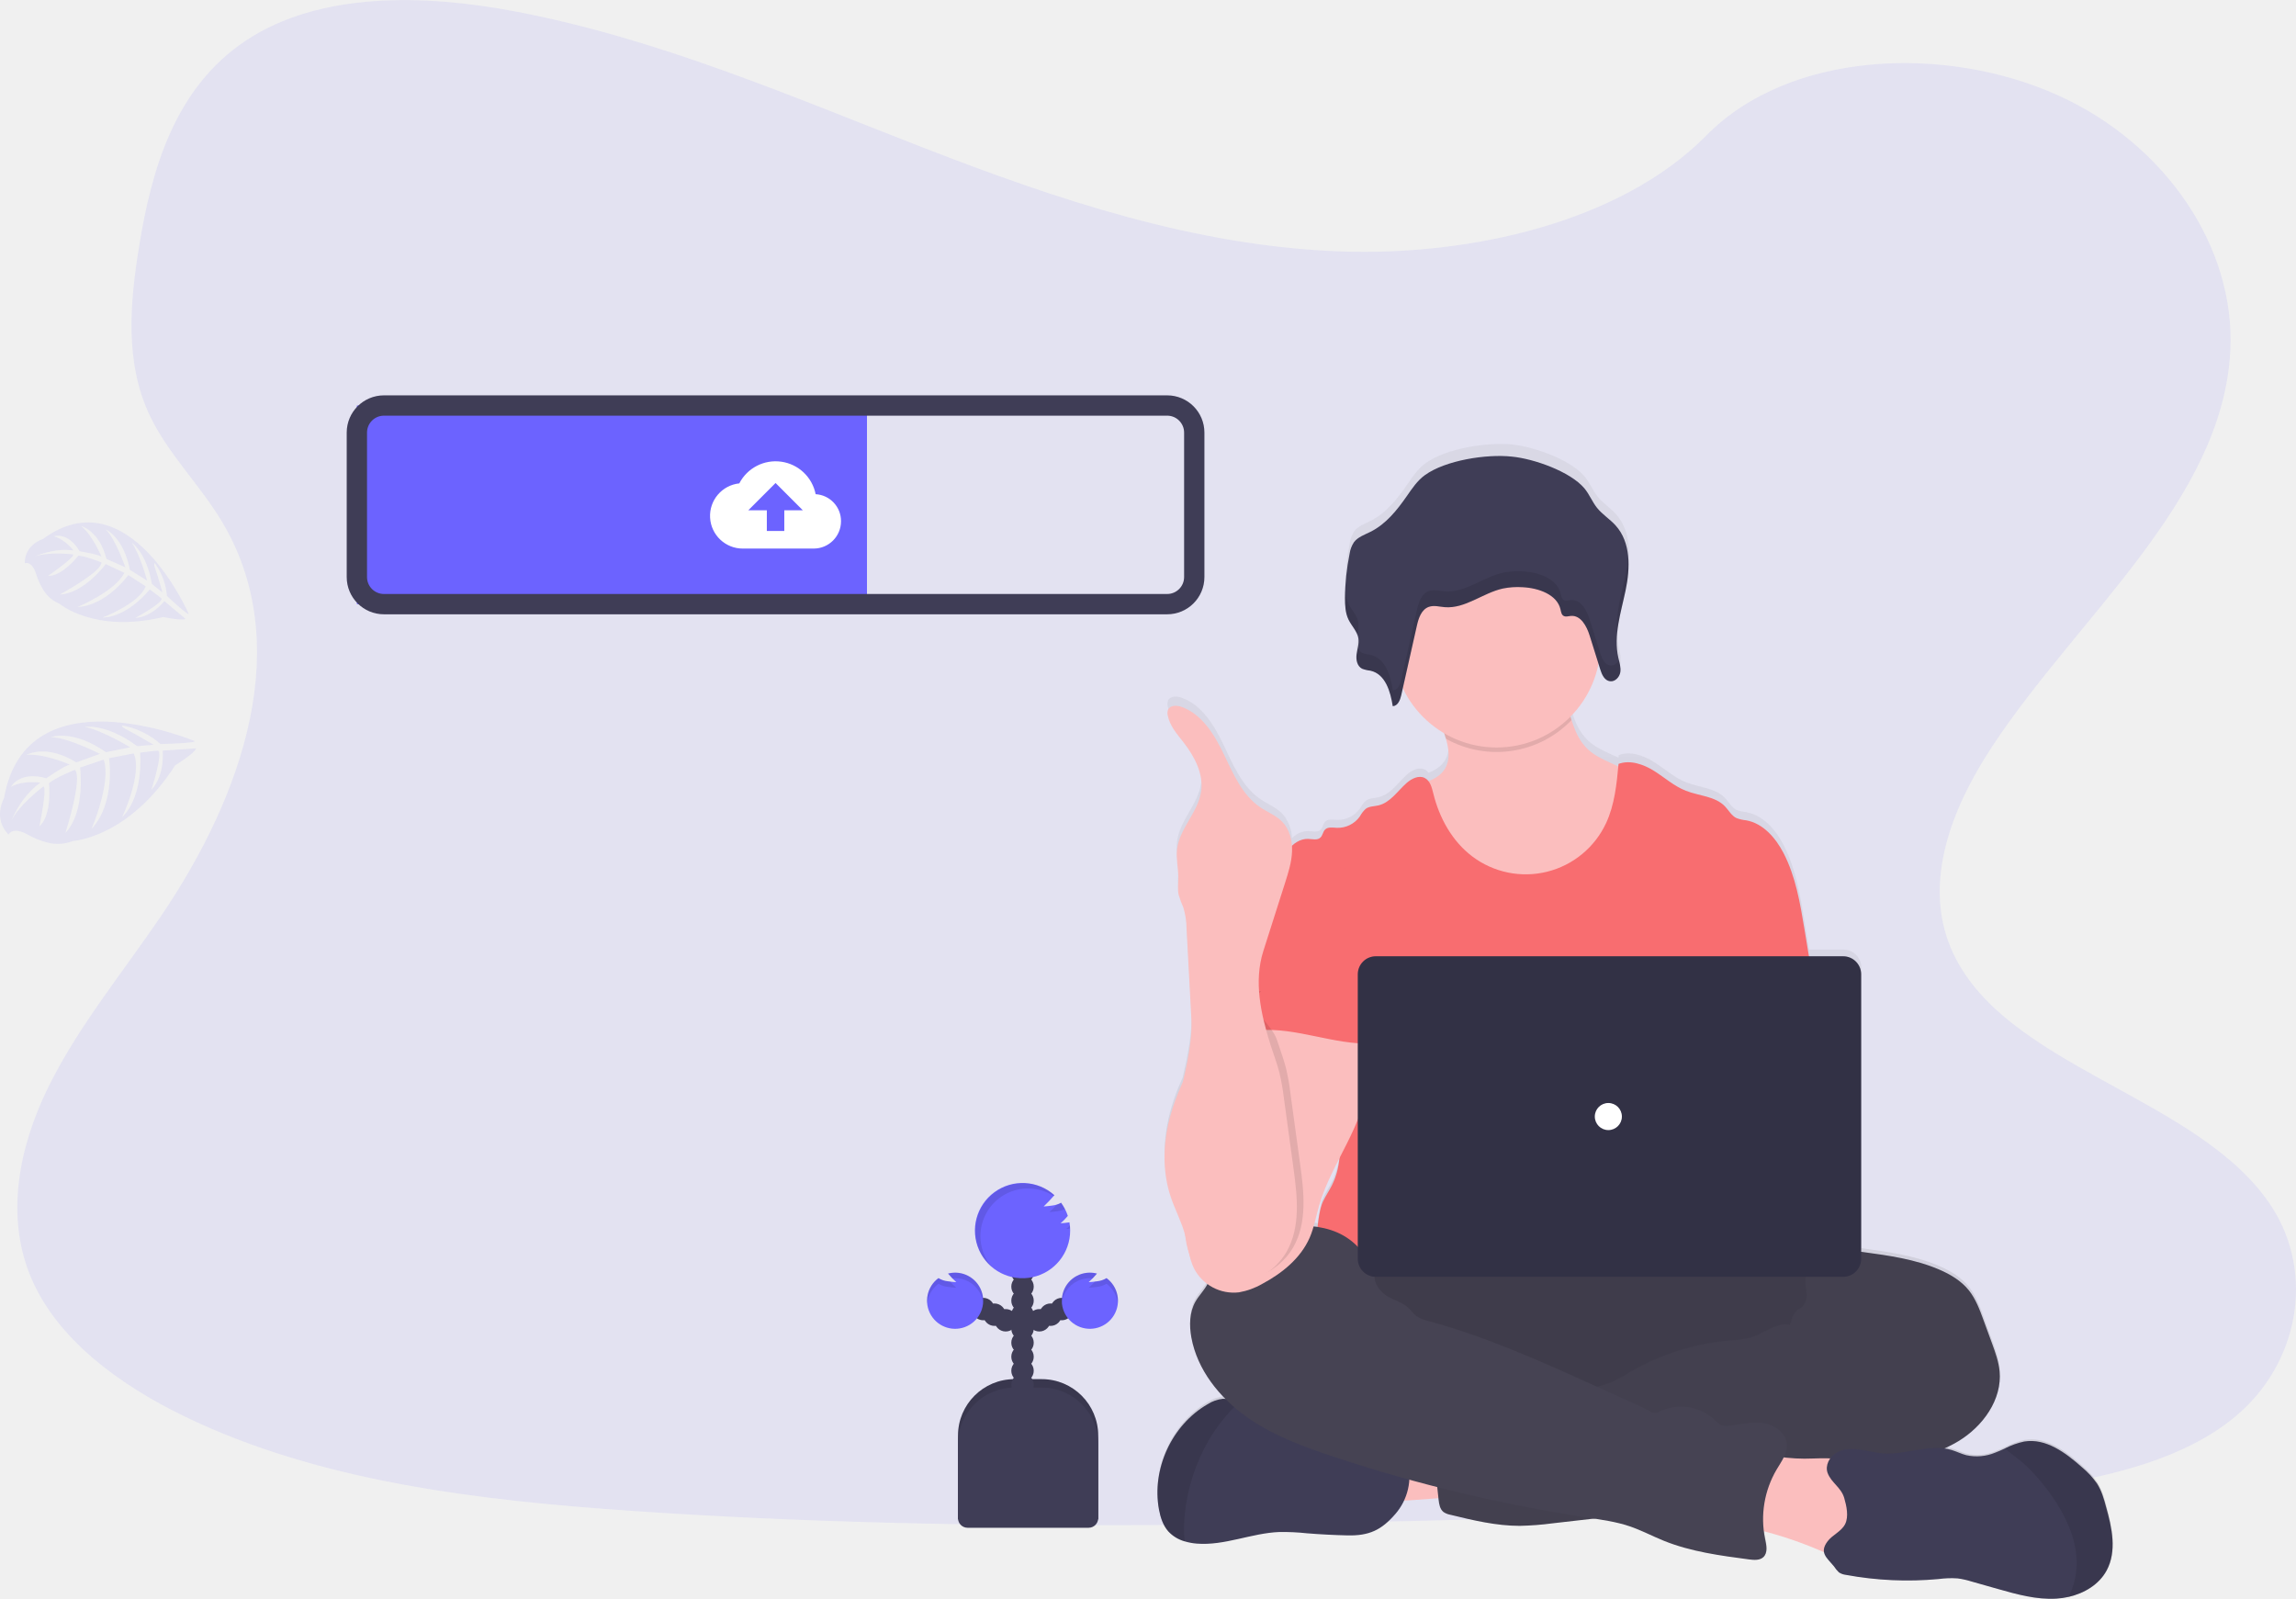
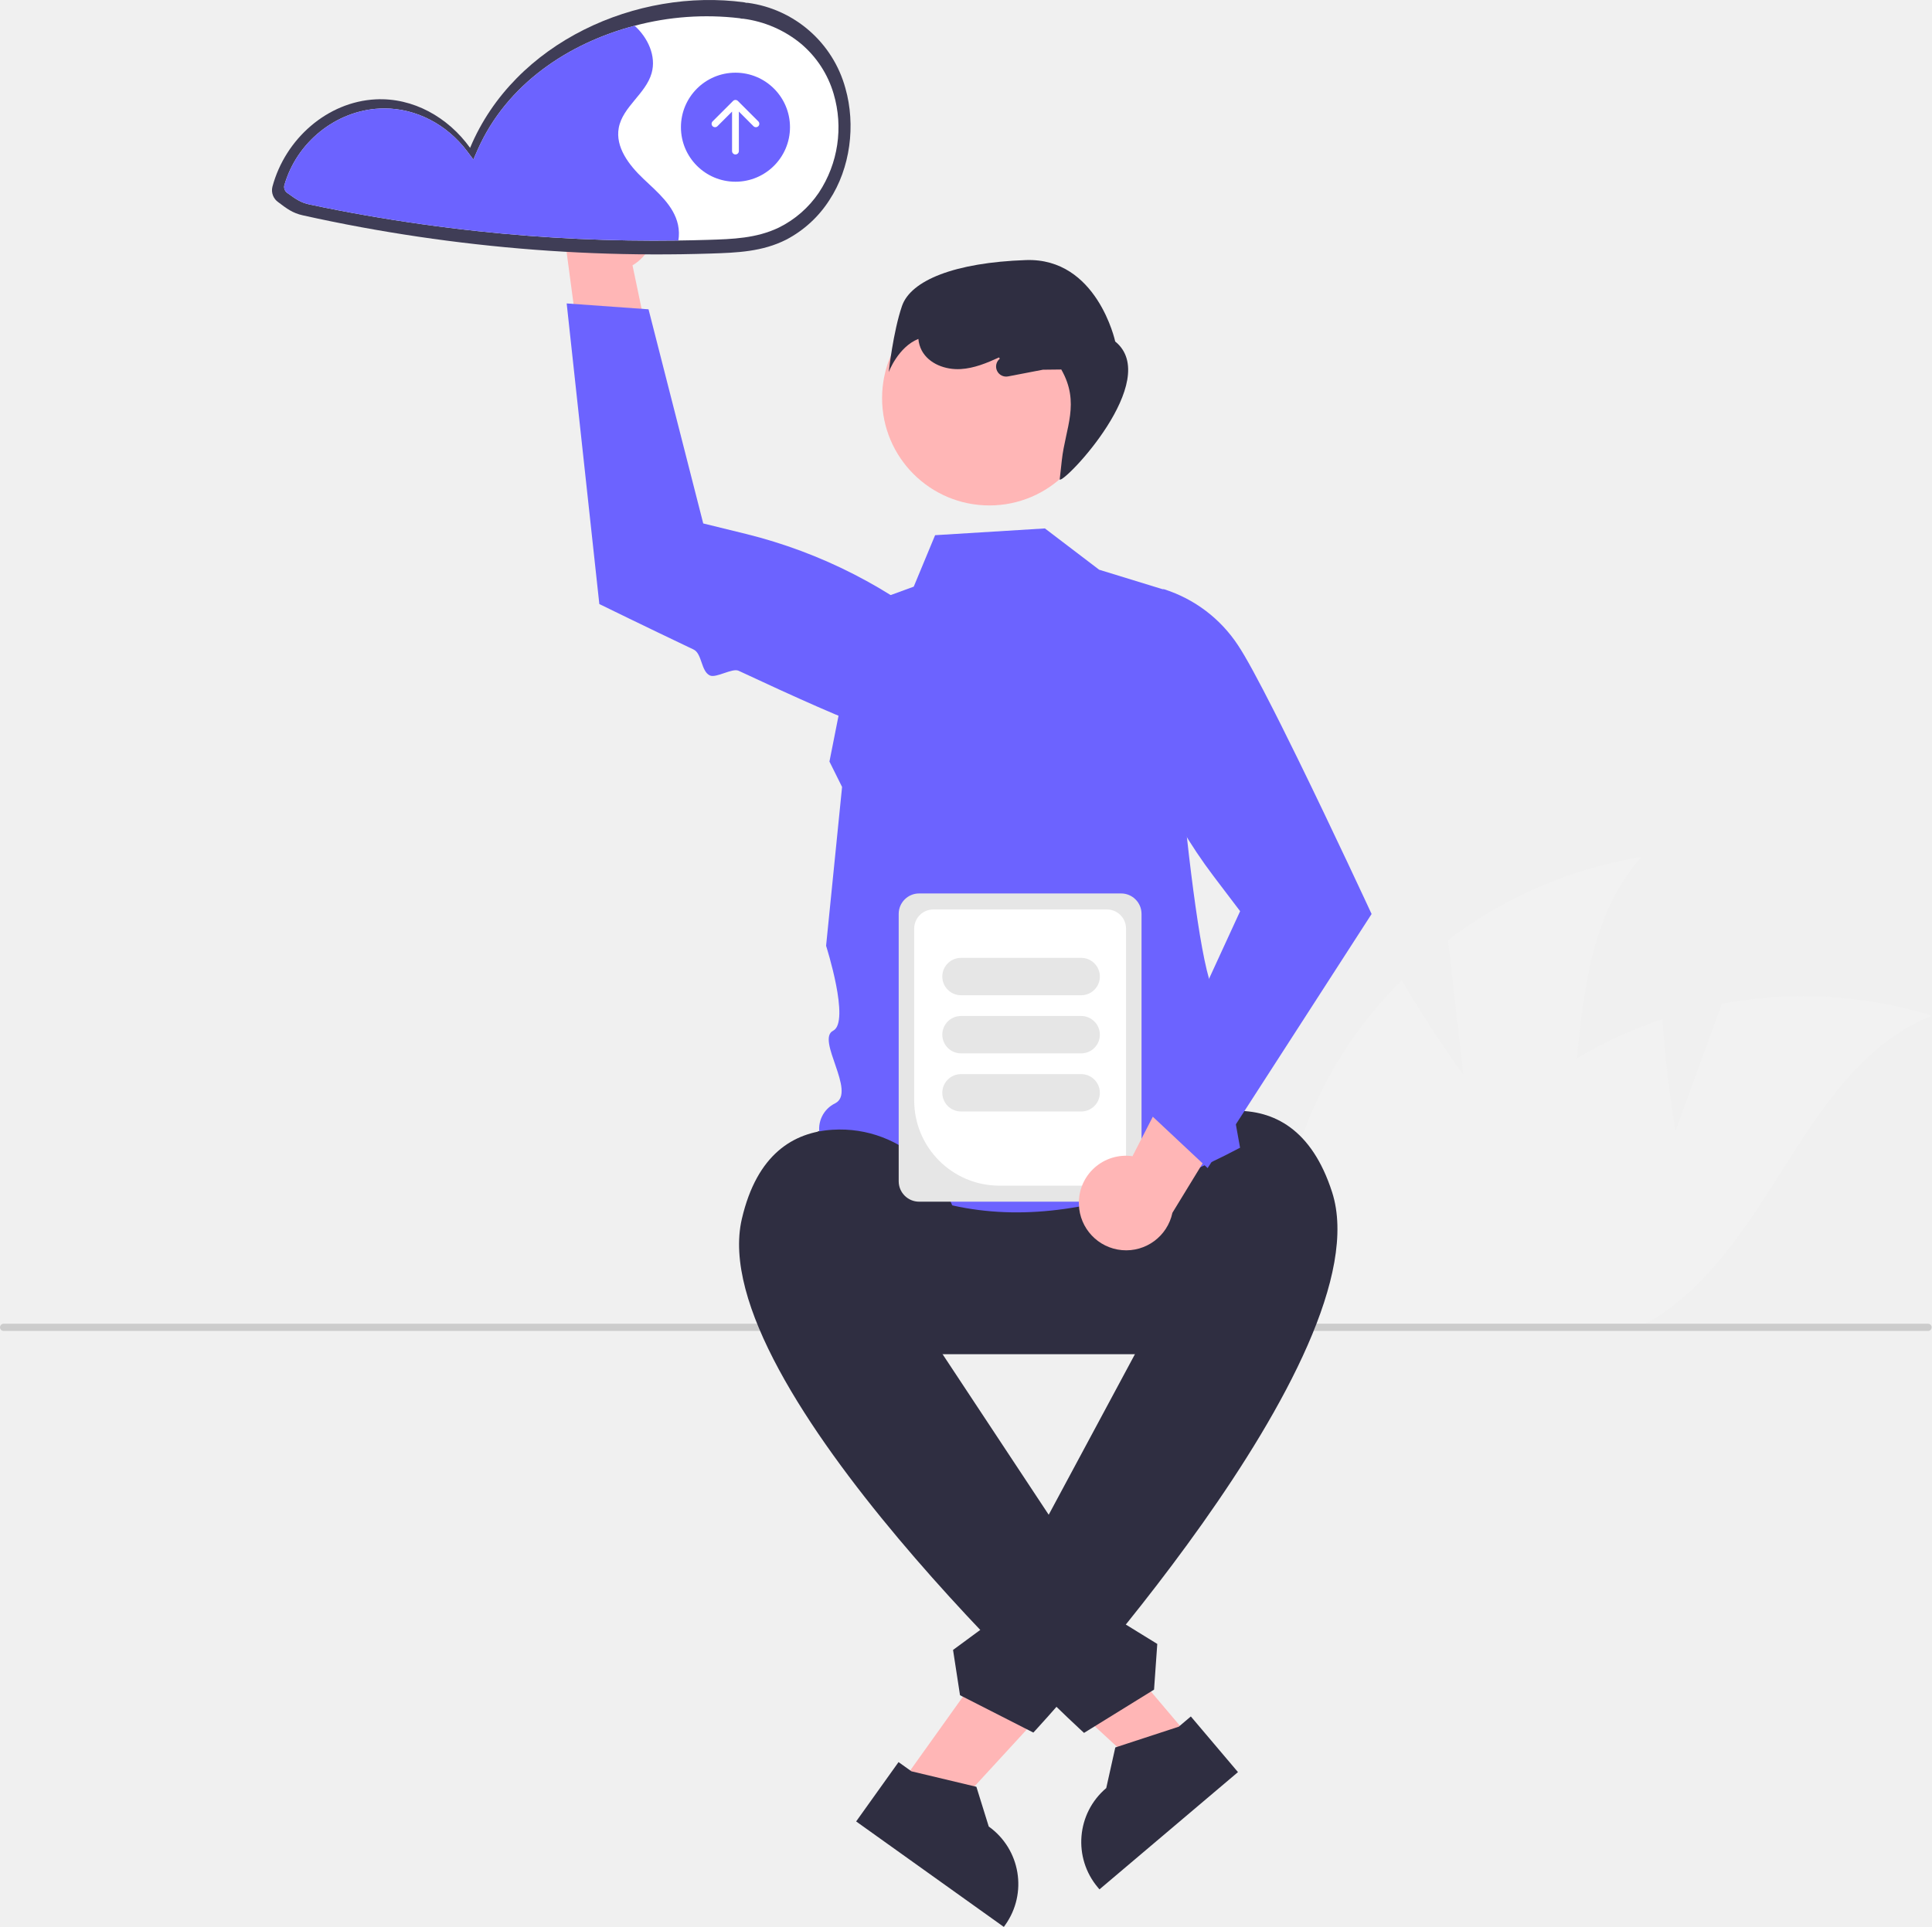
- <svg xmlns="http://www.w3.org/2000/svg" id="f1903550-5374-4fc8-959e-1f31e4981ba4" data-name="Layer 1" width="1017.23" height="708.31" viewBox="0 0 1017.23 708.31">
-   <defs>
-     <linearGradient id="ae8f1d99-169f-42eb-bca8-084a90728b1c" x1="815.82" y1="804.15" x2="815.82" y2="292.5" gradientUnits="userSpaceOnUse">
-       <stop offset="0" stop-color="gray" stop-opacity="0.25" />
-       <stop offset="0.54" stop-color="gray" stop-opacity="0.12" />
-       <stop offset="1" stop-color="gray" stop-opacity="0.1" />
-     </linearGradient>
-   </defs>
-   <path d="M685.63,207.25c-64.72-2.25-126.36-23.14-185.23-46S383.24,113.06,320.07,101c-40.63-7.79-87.09-8.89-119.83,12.89-31.5,21-41.68,57.15-47.16,90.72-4.11,25.27-6.54,51.85,4.75,75.5,7.83,16.42,21.74,30.22,31.36,45.95,33.46,54.72,9.81,122.2-26.46,175.63-17,25.06-36.74,49-49.87,75.66s-19.2,57.25-7.72,84.47c11.39,27,38.52,47.24,67.9,61.49,59.69,28.94,130,37.23,198.62,41.92,151.82,10.39,304.46,5.89,456.68,1.39,56.34-1.67,112.92-3.36,168.34-12.07,30.78-4.84,62.56-12.52,84.9-31,28.36-23.53,35.39-63.38,16.39-92.88-31.88-49.49-120-61.79-142.31-114.9-12.27-29.23.33-61.8,18.15-88.91,38.24-58.17,102.33-109.19,105.71-175.68,2.32-45.66-28.49-91.39-76.13-113-49.94-22.65-119.18-19.8-156,17.69C809.43,194.38,742.77,209.23,685.63,207.25Z" transform="translate(-91.39 -95.85)" fill="#6c63ff" opacity="0.1" />
-   <g opacity="0.1">
-     <path d="M177.74,424.21S103,392.77,93.17,449.46c0,0-5.11,8.84,2,16.14,0,0,1.53-3.92,8.75.13a37.17,37.17,0,0,0,8.16,3.32,18.36,18.36,0,0,0,11.62-.62h0s24.59-1.33,45.27-33.5c0,0,8.87-5.48,9.31-7.54l-14.82,1s1.14,10.85-5,17.36c0,0,5.44-16.84,2.83-17.31-.53-.1-7.83.86-7.83.86s1.89,18.87-8,28.63c0,0,9.18-19.19,5.19-28.29l-10.94,2.11s3,19.85-7.82,31.39c0,0,8.9-20.4,5.46-30.76l-10.47,3.52s2.52,19.41-6.53,29c0,0,7.9-24.61,4.18-28,0,0-9.42,3.82-11.43,6,0,0,1.49,14-4.26,19.05,0,0,3.53-17,1.78-17.7,0,0-10.94,8.24-14.28,15.35,0,0,4.16-10.86,12.91-17,0,0-7.35-1.24-13,1.83,0,0,3.78-7.21,15.65-3.79,0,0,8.79-6.09,10.55-6,0,0-11.23-5-19.34-4.38,0,0,8.7-5,22.08,3.35l10.45-3.77s-14.5-7.43-21.76-7.4c0,0,9.66-3.74,24.47,6.66l10.7-2.18s-12-7.35-20.09-9.06c0,0,9.7-1.54,23.18,8.55l7.31-.61s-8.85-5.22-11.53-6.49-2.56-2.09-2.56-2.09a34.89,34.89,0,0,1,17.16,8.26S177.68,425.14,177.74,424.21Z" transform="translate(-91.39 -95.85)" fill="#6c63ff" />
-   </g>
-   <g opacity="0.1">
-     <path d="M175,367.85s-26.51-61.27-64.63-33.17c0,0-8.06,2.34-8,10.7,0,0,3.14-1.46,5.13,5.07a30.1,30.1,0,0,0,3,6.61,15,15,0,0,0,7.25,6.25h0s15.37,13.22,46,5.89c0,0,8.4,1.79,9.83.83l-9.36-7.87s-5.51,7.1-12.89,7.44c0,0,12.83-6.9,11.55-8.67-.26-.36-5.15-3.94-5.15-3.94s-9.62,12.28-21,12.47c0,0,16.39-6.18,19.2-13.85l-7.7-5s-9.54,13.49-22.53,14.19c0,0,16.91-7.05,20.77-15.17l-8.23-3.87s-9.56,13-20.37,13.49c0,0,18.72-10.12,18.43-14.25,0,0-7.77-3.1-10.24-2.92,0,0-7.07,9.15-13.38,8.89,0,0,11.79-8.09,11.15-9.5,0,0-11.2-1.34-17.23,1,0,0,8.66-4.08,17.35-2.74,0,0-3.66-4.93-8.75-6.3,0,0,6.36-2.13,11.46,6.65,0,0,8.68,1.4,9.7,2.44,0,0-3.81-9.39-9-13.62,0,0,8,2,11.2,14.57l8.36,3.71s-4.38-12.68-8.72-16.79c0,0,7.87,3.28,10.75,17.9l7.6,4.79s-2.94-11.2-6.77-16.83c0,0,6.64,4.62,8.89,18.29l4.7,3.8s-2.29-8.14-3.16-10.42-.33-2.7-.33-2.7a28.65,28.65,0,0,1,5.49,14.68S174.41,368.36,175,367.85Z" transform="translate(-91.39 -95.85)" fill="#6c63ff" />
-   </g>
-   <path d="M1024.66,763c-1-3.62-2-7.29-4-10.44a36.28,36.28,0,0,0-6.56-7.17c-7.25-6.59-16.16-13.28-25.77-11.61a34,34,0,0,0-8.56,3.12c-1.4.65-2.81,1.3-4.25,1.85a21.2,21.2,0,0,1-12.83,1.12c-2.2-.59-4.25-1.65-6.42-2.31a20.72,20.72,0,0,0-3.16-.68,58.18,58.18,0,0,0,6.1-3.21C970,727,978.61,715,977.4,702.3c-.4-4.3-1.88-8.41-3.34-12.46q-1.92-5.31-3.85-10.63c-1.66-4.61-3.37-9.3-6.41-13.13-3.38-4.26-8.18-7.15-13.14-9.31-10.66-4.63-22.31-6.26-33.81-7.84l-.8-.11V524.58a8,8,0,0,0-8-8.05H892.92q-1-6.12-2-12.23c-1.91-11.61-3.88-23.45-9.23-33.91-3.5-6.85-9.08-13.37-16.59-14.72a16.54,16.54,0,0,1-4.32-1c-2.2-1.08-3.4-3.48-5.1-5.26-4.36-4.57-11.45-4.64-17.3-7-5.16-2.05-9.38-5.92-14.08-8.89s-10.55-5.09-15.76-3.15c0,.38-.07.75-.11,1.13L805.09,430c-3.6-1.66-7.28-3.38-10.17-6.12-3.72-3.51-5.7-8.14-7.24-13.08-.16-.52-.31-1-.46-1.55a46.53,46.53,0,0,0,12.44-23.77c.27.87.55,1.75.82,2.63a13.88,13.88,0,0,0,1,2.59,6.86,6.86,0,0,0,.47.79,5.1,5.1,0,0,0,1.22,1.27,3.41,3.41,0,0,0,1.61.63,3,3,0,0,0,.84,0,4.62,4.62,0,0,0,3.36-2.87,6,6,0,0,0,.35-1.22,6.31,6.31,0,0,0,.07-.76c0-.08,0-.16,0-.24s0-.35,0-.52,0-.19,0-.28,0-.34,0-.5l0-.26c0-.2-.06-.4-.1-.59s0-.11,0-.16c-.05-.26-.11-.51-.16-.77a1,1,0,0,1,0-.17l-.15-.63-.09-.38,0-.1h0c-.1-.39-.19-.79-.28-1.19a34.44,34.44,0,0,1-.55-10.57,114.49,114.49,0,0,1,2.86-15.36l.21-.91.24-1.06c.16-.72.31-1.44.46-2.16v0c.13-.61.25-1.23.36-1.85s.19-1.09.27-1.64c0-.07,0-.13,0-.2a47.52,47.52,0,0,0,.49-11.28h0c-.47-5.23-2.09-10.18-5.65-14.13-2.51-2.79-5.81-4.85-8.14-7.78-2.19-2.75-3.42-6.13-5.68-8.82-6.25-7.46-22.28-13.21-32.12-14.21-11.27-1.14-29.48,1.74-38.56,8.4-3.36,2.46-5.66,6-8,9.37-4.3,6.26-9.19,12.5-16.08,16-2.61,1.32-5.59,2.32-7.32,4.62a12.59,12.59,0,0,0-2,5.19,102.21,102.21,0,0,0-2.06,19.8,24.41,24.41,0,0,0,1.1,8.6c.14.38.31.77.49,1.14h0c.16.33.34.66.53,1l.12.21a41.55,41.55,0,0,1,3.21,5.45,7.9,7.9,0,0,1,.48,1.66,12.29,12.29,0,0,1-.28,4.39h0c0,.22-.08.43-.13.64l-.09.46c0,.14,0,.29-.08.43q-.12.65-.21,1.29c0,.3-.06.61-.07.92a7.51,7.51,0,0,0,.69,3.6,4.58,4.58,0,0,0,.47.76,4,4,0,0,0,1.35,1.15,15.14,15.14,0,0,0,3.7.88c3.74.84,6.08,3.7,7.6,7.21a25.46,25.46,0,0,1,.89,2.41,42.63,42.63,0,0,1,1.4,6.27c1.7-.09,2.69-1.59,3.29-3.23a15.2,15.2,0,0,0,.47-1.65c.23-1.05.46-2.1.7-3.15a46.49,46.49,0,0,0,18.26,20.12c.28.82.55,1.65.8,2.49,1.31,4.53,1.94,9.28-.33,13.24-1.62,2.81-4.35,4.55-7.39,5.75a4.89,4.89,0,0,0-1.65-1.41c-2.64-1.32-5.8.29-8,2.26-4,3.62-7.26,8.81-12.53,10-1.9.44-4,.35-5.59,1.51a12.92,12.92,0,0,0-2.59,3.41,11.93,11.93,0,0,1-10.24,5.1c-1.83-.09-4-.51-5.25.83-.93,1-1,2.59-2,3.54-1.35,1.32-3.54.67-5.42.59a10,10,0,0,0-7.25,3.14,17.06,17.06,0,0,0-4.36-10.9c-2.7-2.78-6.45-4.21-9.65-6.39-8-5.44-12-15-16.17-23.76s-9.67-18-18.77-21.19c-2.09-.74-5-.8-5.94,1.23a4.43,4.43,0,0,0-.15,2.65c.88,4.66,4.2,8.4,7.07,12.15,4.83,6.32,8.88,14.05,7.71,21.95-1.37,9.35-9.7,16.61-10.7,26-.44,4.14.61,8.3.6,12.46,0,2.6-.41,5.23.15,7.76a52.63,52.63,0,0,0,2.11,5.65,33.09,33.09,0,0,1,1.38,9.31q1.06,19.88,2.11,39.77c.53,9.89-1.63,19.65-3.81,29.38a92.19,92.19,0,0,0-6.26,18c-2.46,10.83-2.53,22.37,1,32.91,1.89,5.73,4.79,11.1,6.34,16.93,0,.13.06.25.09.37.15,1.24.32,2.48.55,3.71a35.66,35.66,0,0,0,1.11,4.2,29.93,29.93,0,0,0,2.2,6.87,19.22,19.22,0,0,0,6,7c-1.44,2.82-3.77,5.09-5.32,7.85-2.7,4.78-2.81,10.65-1.83,16.07,1.89,10.46,7.54,19.81,15,27.41a8.68,8.68,0,0,0-1,0,15.68,15.68,0,0,0-6.84,2.45c-15.79,9.23-24.82,29-21.52,47.1.65,3.54,1.78,7.12,4.14,9.81a15.56,15.56,0,0,0,7.29,4.47,25.29,25.29,0,0,0,5.37,1c12.31,1,24.23-4.71,36.57-5.19a98.49,98.49,0,0,1,12.25.57q8.91.74,17.86.94c9.69.23,15.15-2.35,21.34-9.6a25.88,25.88,0,0,0,3.77-5.94c5.26-.3,11.07-.76,15.28-1.11l.06.59c.23,2,.58,4.3,2.18,5.57a7.79,7.79,0,0,0,3,1.22c10.11,2.49,20.34,5,30.74,5a129.72,129.72,0,0,0,14.6-1.13l18.3-2.11a93.21,93.21,0,0,1,15.71,3.42c5.28,1.8,10.22,4.47,15.38,6.57,12,4.87,24.92,6.61,37.71,8.31,2.18.29,4.68.49,6.3-1,2.08-2,1.38-5.35.8-8.15-.24-1.14-.42-2.3-.57-3.46a173.5,173.5,0,0,1,25.26,8.77l1.44.63c.41,2.18,2.43,3.93,4.36,6.28a15.9,15.9,0,0,0,2.21,2.73,7.25,7.25,0,0,0,3.17,1.15,148.12,148.12,0,0,0,41,1.85,42,42,0,0,1,8.45-.29,35.64,35.64,0,0,1,6.1,1.38l11.58,3.31c8.53,2.45,17.28,4.92,26.13,4.37a34.71,34.71,0,0,0,5.34-.77c7-1.62,13.53-5.54,16.89-11.84C1029.42,782.89,1027.23,772.36,1024.66,763ZM685,606.59a36.39,36.39,0,0,1-3.34,12.51c-1.24,2.51-2.84,4.82-4,7.34-1.1,2.28-1.92,6.59-2.41,11.32-.6-.1-1.21-.19-1.81-.26.89-3.12,1.56-6.32,2.45-9.45C678,620.61,681.47,613.58,685,606.59Z" transform="translate(-91.39 -95.85)" fill="url(#ae8f1d99-169f-42eb-bca8-084a90728b1c)" />
-   <path d="M700.41,760.39c-2.11-4.8-4.11-10.32-2-15.12a12.85,12.85,0,0,1,6.65-6.25,32,32,0,0,1,9-2.22,125.61,125.61,0,0,1,29.26-.4c.71,5.62-.79,11.32-2.08,16.75-1.17,5-1.84,5.74-7,6C730.9,759.33,701.2,762.16,700.41,760.39Z" transform="translate(-91.39 -95.85)" fill="#fbbebe" />
-   <ellipse cx="698.07" cy="592.16" rx="143" ry="40" fill="#464353" />
-   <ellipse cx="698.07" cy="592.16" rx="143" ry="40" opacity="0.1" />
-   <path d="M815.1,476.85a44.49,44.49,0,0,1-22.94,20.84A57.58,57.58,0,0,1,774,501.15c-6.79.31-13.72-.13-20.1-2.45-8.56-3.1-15.67-9.44-21-16.83s-9-15.83-12.19-24.34c-1.68-4.43-3.28-9.15-2.49-13.83,5.15-1.17,10.79-2.89,13.45-7.46,2.27-3.92,1.64-8.62.33-13.1-.37-1.27-.8-2.53-1.23-3.74-1-2.9-4.45-8.41-2.05-10.89,1.53-1.57,7.94-2.37,10.15-3.39,6.81-3.14,13.09-7.68,20.57-9.17,6.47-1.29,13.15-.08,19.61,1.26a6.45,6.45,0,0,1,2.42.87,5.82,5.82,0,0,1,1.8,2.7c1.84,4.48,2.92,9.43,4.4,14.1,1.54,4.89,3.52,9.48,7.23,12.95,2.89,2.71,6.57,4.41,10.17,6.06l8.86,4.06a11.65,11.65,0,0,1,4.19,2.71,10.61,10.61,0,0,1,2,5.44A50.82,50.82,0,0,1,815.1,476.85Z" transform="translate(-91.39 -95.85)" fill="#fbbebe" />
-   <path d="M787.63,414.88A46,46,0,0,1,732,423.14c-.37-1.27-.8-2.53-1.23-3.74-1-2.9-4.45-8.41-2.05-10.89,1.53-1.57,7.94-2.37,10.15-3.39,6.81-3.14,13.09-7.68,20.57-9.17,6.47-1.29,13.15-.08,19.61,1.26a6.45,6.45,0,0,1,2.42.87,5.82,5.82,0,0,1,1.8,2.7C785.07,405.26,786.15,410.21,787.63,414.88Z" transform="translate(-91.39 -95.85)" opacity="0.1" />
-   <circle cx="663.07" cy="285.16" r="46" fill="#fbbebe" />
-   <path d="M894.61,530.3l-3.78-22.9c-1.91-11.49-3.88-23.2-9.22-33.55-3.51-6.78-9.08-13.24-16.59-14.58a16.05,16.05,0,0,1-4.32-1c-2.2-1.06-3.4-3.44-5.09-5.2-4.36-4.52-11.46-4.59-17.3-6.89-5.16-2-9.38-5.85-14.08-8.79s-10.55-5-15.75-3.12c-.84,8.95-1.73,18.1-5.53,26.25a39.28,39.28,0,0,1-59.26,14.76c-8.91-6.71-14.62-17.06-17.28-27.89-.65-2.64-1.39-5.67-3.82-6.88-2.63-1.32-5.79.28-8,2.22-4.05,3.59-7.27,8.73-12.53,9.94-1.9.44-4,.35-5.58,1.5a12.7,12.7,0,0,0-2.6,3.37,12,12,0,0,1-10.23,5.06c-1.83-.09-4-.51-5.25.82-.93,1-1,2.56-2,3.49-1.35,1.31-3.54.67-5.42.6-3.56-.15-6.87,2.13-8.91,5s-3,6.42-4,9.86c10.93,24.34,20.93,48.71,31.86,73.05a6.23,6.23,0,0,1,.79,3,7.31,7.31,0,0,1-1.36,3c-5.36,8.61-5.19,19.44-4.6,29.56s1.31,20.81-3.21,29.88c-1.23,2.49-2.83,4.77-4,7.26-2.74,5.64-3.73,23.68-2.13,29.74h226c-4.31-11.85-2.67-35.63-1.77-48.21.63-8.8-1-17.59-1.7-26.39C896.48,565.29,897.58,548.24,894.61,530.3Z" transform="translate(-91.39 -95.85)" fill="#f86d70" />
-   <path d="M906.18,650.86c3.33-1.27,7-.81,10.57-.33,11.49,1.57,23.15,3.18,33.8,7.77,5,2.14,9.76,5,13.14,9.21,3,3.79,4.75,8.43,6.41,13L973.94,691c1.46,4,2.94,8.08,3.35,12.33,1.2,12.59-7.41,24.46-18.24,31s-23.58,8.87-36,11.31-24.89,5.14-37.26,8a150,150,0,0,1-17.53,3.45c-13.24,1.5-27.08-.71-39.66,3.67-5,1.75-9.91,4.35-15.1,5.56A93.93,93.93,0,0,1,803.07,768l-23.81,2.72a129.89,129.89,0,0,1-14.6,1.12c-10.4,0-20.63-2.46-30.73-4.92a7.77,7.77,0,0,1-3-1.21c-1.6-1.26-1.95-3.49-2.18-5.51q-1.53-13.41-2.68-26.85c-.24-2.91-.42-6.06,1.17-8.51,2-3,5.9-3.94,9.46-4.52a246.88,246.88,0,0,1,45.68-3.17c5.81-5.81,15.39-5.84,23-9a68.39,68.39,0,0,0,8.11-4.41A106,106,0,0,1,858,689.67a41.45,41.45,0,0,0,9.11-1.3c5.89-1.83,11.26-6.81,17.31-5.59.75-2.07,1.27-4.84,3-6.26.86-.73,1.92-1.22,2.71-2,1.67-1.69,1.82-4.35,1.57-6.71s-.81-4.78-.2-7.08a9.79,9.79,0,0,1,1.11-2.47C895.62,653,900.15,650.36,906.18,650.86Z" transform="translate(-91.39 -95.85)" fill="#464353" />
-   <path d="M906.18,650.86c3.33-1.27,7-.81,10.57-.33,11.49,1.57,23.15,3.18,33.8,7.77,5,2.14,9.76,5,13.14,9.21,3,3.79,4.75,8.43,6.41,13L973.94,691c1.46,4,2.94,8.08,3.35,12.33,1.2,12.59-7.41,24.46-18.24,31s-23.58,8.87-36,11.31-24.89,5.14-37.26,8a150,150,0,0,1-17.53,3.45c-13.24,1.5-27.08-.71-39.66,3.67-5,1.75-9.91,4.35-15.1,5.56A93.93,93.93,0,0,1,803.07,768l-23.81,2.72a129.89,129.89,0,0,1-14.6,1.12c-10.4,0-20.63-2.46-30.73-4.92a7.77,7.77,0,0,1-3-1.21c-1.6-1.26-1.95-3.49-2.18-5.51q-1.53-13.41-2.68-26.85c-.24-2.91-.42-6.06,1.17-8.51,2-3,5.9-3.94,9.46-4.52a246.88,246.88,0,0,1,45.68-3.17c5.81-5.81,15.39-5.84,23-9a68.39,68.39,0,0,0,8.11-4.41A106,106,0,0,1,858,689.67a41.45,41.45,0,0,0,9.11-1.3c5.89-1.83,11.26-6.81,17.31-5.59.75-2.07,1.27-4.84,3-6.26.86-.73,1.92-1.22,2.71-2,1.67-1.69,1.82-4.35,1.57-6.71s-.81-4.78-.2-7.08a9.79,9.79,0,0,1,1.11-2.47C895.62,653,900.15,650.36,906.18,650.86Z" transform="translate(-91.39 -95.85)" opacity="0.05" />
-   <path d="M709.61,766.57c-6.19,7.17-11.64,9.73-21.33,9.5q-8.94-.21-17.86-.93a100.2,100.2,0,0,0-12.24-.57c-12.34.48-24.25,6.13-36.56,5.14a25.92,25.92,0,0,1-5.37-1A15.63,15.63,0,0,1,609,774.3c-2.36-2.67-3.49-6.21-4.14-9.71-3.29-17.94,5.73-37.48,21.52-46.61a15.78,15.78,0,0,1,6.84-2.43,16.21,16.21,0,0,1,6.92,1.52l.15.06a52.33,52.33,0,0,1,17.14,11.44,9.66,9.66,0,0,0,2.62,2.11,9,9,0,0,0,3.09.58l13.14.83a31.14,31.14,0,0,1,6.6.91,52.46,52.46,0,0,1,6.94,3c7.07,3.16,14.91,4,22.55,5.22a3.37,3.37,0,0,1,2,.8,3.13,3.13,0,0,1,.62,1.3A25.51,25.51,0,0,1,709.61,766.57Z" transform="translate(-91.39 -95.85)" fill="#3f3d56" />
-   <path d="M640.25,717.13a78.9,78.9,0,0,0-13.15,16.44,82.28,82.28,0,0,0-10.74,32.54,60.4,60.4,0,0,0-.11,12.61A15.63,15.63,0,0,1,609,774.3c-2.36-2.67-3.49-6.21-4.14-9.71-3.29-17.94,5.73-37.48,21.52-46.61a15.78,15.78,0,0,1,6.84-2.43,16.21,16.21,0,0,1,6.92,1.52Z" transform="translate(-91.39 -95.85)" opacity="0.1" />
-   <path d="M894.74,742c7.35-.2,15.6-.57,21,4.38,5.15,4.68,5.83,12.4,6.17,19.35l.39,8.07c.12,2.46.22,5-.77,7.28-1.76,4-6.59,5.93-11,5.7s-8.46-2.16-12.49-3.9a175.7,175.7,0,0,0-34-10.71q.57-8.37,1.9-16.66c.61-3.83.71-10.24,3.27-13.42,2.71-3.36,6.24-1.54,9.92-.92A79.63,79.63,0,0,0,894.74,742Z" transform="translate(-91.39 -95.85)" fill="#fbbebe" />
-   <path d="M700.52,660.92c0,1-1.57,0-1.71-1.07-1.1-8.09-7.52-14.76-15-18s-16-3.41-24.1-2.64c-12.25,1.16-25.95,5.85-30.48,17.3-1.06,2.68-1.54,5.58-2.84,8.15-1.44,2.82-3.79,5.07-5.35,7.81-2.69,4.74-2.8,10.55-1.83,15.91,2.61,14.3,12.39,26.53,24.24,35s25.7,13.53,39.51,18.09a685.19,685.19,0,0,0,112,26.75c6.16.93,12.38,1.79,18.28,3.77,5.28,1.77,10.22,4.42,15.38,6.5,12,4.82,24.91,6.54,37.7,8.23,2.18.28,4.68.48,6.29-1,2.08-1.93,1.39-5.29.8-8.06a43.35,43.35,0,0,1,5.09-30.74c2.14-3.6,4.92-7.29,4.52-11.46-.48-4.86-5.32-8.3-10.14-9.08s-9.72.37-14.56,1c-1.67.22-3.49.36-5-.49a9.89,9.89,0,0,1-1.94-1.72,21.93,21.93,0,0,0-25.54-3.57c-1.79,1-4.5-1.23-6.36-2.07L798.47,710c-24.16-10.93-48.44-21.91-74-28.83a15.54,15.54,0,0,1-5.7-2.37c-1.27-1-2.18-2.36-3.35-3.47-2.55-2.41-6.1-3.37-9.16-5.08S699.8,664.35,700.52,660.92Z" transform="translate(-91.39 -95.85)" fill="#464353" />
-   <path d="M1024.71,791.61c-3.36,6.23-9.88,10.11-16.88,11.71a33.5,33.5,0,0,1-5.34.76c-8.85.55-17.59-1.9-26.12-4.32l-11.58-3.28a36.55,36.55,0,0,0-6.1-1.36,41.86,41.86,0,0,0-8.44.29,149.59,149.59,0,0,1-41-1.84,7.23,7.23,0,0,1-3.17-1.13,15.75,15.75,0,0,1-2.21-2.71c-3.15-3.79-6.54-6-2.81-11,2.15-2.9,6.14-4.35,7.81-7.68s.6-8.06-.39-11.5c-1.35-4.75-5.79-6.8-7.38-11.16-1.19-3.29.81-7.11,3.82-8.9s6.73-1.93,10.2-1.47,6.87,1.44,10.36,1.71c10.26.82,20.75-4.47,30.6-1.49,2.17.66,4.22,1.71,6.42,2.29a21.35,21.35,0,0,0,12.83-1.11c1.44-.54,2.85-1.19,4.25-1.83a34.23,34.23,0,0,1,8.55-3.09c9.61-1.65,18.52,5,25.77,11.49a36.44,36.44,0,0,1,6.55,7.1c2,3.12,3.06,6.75,4,10.33C1027.1,772.69,1029.29,783.11,1024.71,791.61Z" transform="translate(-91.39 -95.85)" fill="#3f3d56" />
-   <path d="M1024.71,791.61c-3.36,6.23-9.88,10.11-16.88,11.71a32.69,32.69,0,0,0,3.55-17.16c-.6-9.51-4.78-18.47-10.11-26.37a93.4,93.4,0,0,0-11.14-13.57c-3.18-3.2-7.09-5.74-10.51-8.67a34.23,34.23,0,0,1,8.55-3.09c9.61-1.65,18.52,5,25.77,11.49a36.44,36.44,0,0,1,6.55,7.1c2,3.12,3.06,6.75,4,10.33C1027.1,772.69,1029.29,783.11,1024.71,791.61Z" transform="translate(-91.39 -95.85)" opacity="0.1" />
-   <path d="M722.68,306.35c-3.36,2.43-5.66,5.92-8,9.27-4.31,6.19-9.19,12.37-16.08,15.82-2.61,1.31-5.59,2.3-7.32,4.58a12.34,12.34,0,0,0-1.95,5.13,101.65,101.65,0,0,0-2.06,19.6c0,3.28.14,6.66,1.59,9.64,1.37,2.8,3.84,5.17,4.35,8.22.39,2.38-.49,4.75-.8,7.14s.23,5.22,2.44,6.36a14.79,14.79,0,0,0,3.7.87c6.65,1.48,8.88,9.28,9.89,15.73,2.26-.13,3.28-2.72,3.75-4.83l6.93-30.81c.75-3.34,2-7.21,5.33-8.38,2.23-.77,4.67-.05,7,.15,9.15.75,16.89-6.32,25.84-8.27A33,33,0,0,1,766,356c7.06.35,15.27,3.25,16.77,9.84.25,1.07.4,2.35,1.4,2.88s2,.08,3.1,0c4.48-.45,7.12,4.59,8.41,8.71l4.7,15c.7,2.27,1.88,4.94,4.34,5.23,2.27.28,4.2-1.87,4.54-4s-.4-4.34-.89-6.48c-2.21-9.85,1.17-19.93,3.23-29.8s2.43-21.21-4.48-28.81c-2.51-2.75-5.81-4.8-8.15-7.7-2.18-2.72-3.41-6.06-5.67-8.73-6.25-7.37-22.28-13.06-32.11-14C750,296.91,731.76,299.76,722.68,306.35Z" transform="translate(-91.39 -95.85)" fill="#3f3d56" />
-   <g opacity="0.1">
-     <path d="M804.76,390.65c-2.46-.3-3.64-3-4.34-5.23q-2.35-7.51-4.7-15c-1.29-4.13-3.93-9.17-8.41-8.71-1,.11-2.18.52-3.1,0s-1.15-1.81-1.4-2.88c-1.5-6.6-9.71-9.49-16.77-9.84a33.43,33.43,0,0,0-8.71.57c-9,2-16.69,9-25.84,8.27-2.36-.19-4.8-.91-7-.14-3.37,1.16-4.58,5-5.33,8.38l-6.93,30.8c-.47,2.12-1.49,4.71-3.75,4.83-1-6.44-3.24-14.24-9.89-15.72a15.72,15.72,0,0,1-3.7-.87,4.34,4.34,0,0,1-1.93-2.15c-.18.93-.39,1.86-.51,2.79-.3,2.38.23,5.22,2.44,6.36a14.79,14.79,0,0,0,3.7.87c6.65,1.48,8.88,9.28,9.89,15.73,2.26-.13,3.28-2.72,3.75-4.83l6.93-30.81c.75-3.34,2-7.21,5.33-8.38,2.23-.77,4.67-.05,7,.15,9.15.75,16.89-6.32,25.84-8.27A33,33,0,0,1,766,356c7.06.35,15.27,3.25,16.77,9.84.25,1.07.4,2.35,1.4,2.88s2,.08,3.1,0c4.48-.45,7.12,4.59,8.41,8.71q2.34,7.51,4.7,15c.7,2.27,1.88,4.94,4.34,5.23,2.27.28,4.2-1.87,4.54-4a13.58,13.58,0,0,0-.6-5.31A4.13,4.13,0,0,1,804.76,390.65Z" transform="translate(-91.39 -95.85)" />
-     <path d="M693.22,371.61c-.51-3.05-3-5.42-4.35-8.22a16.45,16.45,0,0,1-1.48-6c0,1.12-.1,2.24-.11,3.37,0,3.28.14,6.66,1.59,9.64,1.11,2.27,2.94,4.27,3.86,6.58A15.06,15.06,0,0,0,693.22,371.61Z" transform="translate(-91.39 -95.85)" />
-     <path d="M811.64,350.33c-1.82,8.72-4.66,17.6-3.78,26.34.57-6.45,2.45-12.94,3.78-19.34a51,51,0,0,0,1.16-14.82A61.14,61.14,0,0,1,811.64,350.33Z" transform="translate(-91.39 -95.85)" />
-   </g>
-   <path d="M697.16,574.5c-1.21,19.86-15.78,36.27-21.33,55.37-1.38,4.78-2.21,9.74-4.19,14.29-4,9.15-12.23,15.79-21,20.47a31.54,31.54,0,0,1-10.34,3.76,19.82,19.82,0,0,1-19.91-10.59c-2.29-4.65-2.61-10-4-15-1.55-5.77-4.45-11.09-6.34-16.76-3.48-10.43-3.41-21.85-1-32.57a100,100,0,0,1,10.73-26.56c.7-1.23,1.41-2.45,2.14-3.66a83.18,83.18,0,0,1,6.93-10c6-7.23,13.71-12.79,21.34-18.27a5,5,0,0,1,2-1l.12,0a4.83,4.83,0,0,1,2.47.58A195.56,195.56,0,0,1,685.13,551c3.44,2.29,8.87,4.85,10.67,8.75S697.42,570.26,697.16,574.5Z" transform="translate(-91.39 -95.85)" fill="#fbbebe" />
-   <path d="M657.46,483.11a10.35,10.35,0,0,0-2.22,3.55,167.86,167.86,0,0,0-14.1,57.62,5.76,5.76,0,0,1-.65,2.79,12.21,12.21,0,0,1-1.47,1.59,5.52,5.52,0,0,0,.94,8c1.65-3.11,5.6-4.12,9.11-4.39,16.81-1.33,33.23,6.49,50.09,5.9-1.19-4.11-2.9-8.06-3.87-12.22-4.29-18.47,6.41-38.58-.15-56.37-1.31-3.56-3.5-7.06-6.95-8.62a18.51,18.51,0,0,0-4.45-1.18c-4.26-.77-12.74-4.06-16.86-2.74-1.52.49-2.12,1.92-3.38,2.78C661.63,481.05,659.09,481.48,657.46,483.11Z" transform="translate(-91.39 -95.85)" fill="#f86d70" />
-   <path d="M664.35,648.46a29.49,29.49,0,0,1-25,14.51,19.7,19.7,0,0,1-8-1.47c-6.39-2.82-10-9.8-11.34-16.66s-.92-13.94-1.87-20.87c-.76-5.52-2.38-10.88-3.22-16.39-2.06-13.63,2-27.09,4.89-40.66.7-1.23,1.41-2.45,2.14-3.66a83.18,83.18,0,0,1,6.93-10c6-7.23,13.71-12.79,21.34-18.27h-8a1.37,1.37,0,0,1,2.17.95c.79,7,10.66,14,12.81,20.8,1.33,4.18,2.93,8.28,4,12.54a100.47,100.47,0,0,1,1.92,11q2.13,15.53,4.24,31C669.13,623.87,670.65,637.48,664.35,648.46Z" transform="translate(-91.39 -95.85)" opacity="0.1" />
-   <path d="M651.11,517.16l9.65-30.27c1.44-4.53,2.9-9.13,3.07-13.89s-1.08-9.75-4.41-13.15c-2.7-2.75-6.44-4.17-9.64-6.32-8-5.39-12-14.83-16.17-23.52s-9.66-17.78-18.76-21c-2.1-.74-5-.8-5.94,1.21a4.25,4.25,0,0,0-.15,2.62c.88,4.62,4.19,8.31,7.07,12,4.83,6.25,8.87,13.9,7.71,21.72-1.38,9.26-9.7,16.44-10.7,25.75-.44,4.1.61,8.21.6,12.34,0,2.56-.42,5.17.15,7.67A51.66,51.66,0,0,0,615.7,498a33.18,33.18,0,0,1,1.38,9.21l2.11,39.36c1.14,21.29-10.41,42-7.23,63,.84,5.51,2.46,10.87,3.22,16.39,1,6.93.53,14,1.87,20.87s5,13.84,11.34,16.66a19.7,19.7,0,0,0,8,1.47,29.49,29.49,0,0,0,25-14.51c6.3-11,4.78-24.59,3.06-37.13l-4.24-31a100.47,100.47,0,0,0-1.92-11c-1.06-4.26-2.66-8.36-4-12.54C650,545.11,646.79,530.74,651.11,517.16Z" transform="translate(-91.39 -95.85)" fill="#fbbebe" />
-   <rect x="601.57" y="423.66" width="223" height="142" rx="7.97" fill="#3f3d56" />
-   <rect x="601.57" y="423.66" width="223" height="142" rx="7.97" opacity="0.2" />
-   <circle cx="712.57" cy="494.66" r="6" fill="#fff" />
-   <path d="M449.44,611h12.11a25,25,0,0,1,25,25v37.11a0,0,0,0,1,0,0H424.44a0,0,0,0,1,0,0V636A25,25,0,0,1,449.44,611Z" fill="#3f3d56" />
-   <path d="M449.44,611h12.11a25,25,0,0,1,25,25v37.11a0,0,0,0,1,0,0H424.44a0,0,0,0,1,0,0V636A25,25,0,0,1,449.44,611Z" opacity="0.1" />
-   <circle cx="453.02" cy="619.7" r="4.97" fill="#3f3d56" />
-   <circle cx="453.02" cy="613.49" r="4.97" fill="#3f3d56" />
-   <circle cx="453.02" cy="607.28" r="4.97" fill="#3f3d56" />
-   <circle cx="453.02" cy="601.07" r="4.97" fill="#3f3d56" />
-   <circle cx="453.02" cy="594.86" r="4.97" fill="#3f3d56" />
-   <circle cx="453.02" cy="588.65" r="4.97" fill="#3f3d56" />
-   <circle cx="453.02" cy="582.44" r="4.97" fill="#3f3d56" />
-   <circle cx="460.47" cy="584.92" r="4.97" fill="#3f3d56" />
-   <circle cx="465.44" cy="582.44" r="4.97" fill="#3f3d56" />
-   <circle cx="470.41" cy="579.95" r="4.97" fill="#3f3d56" />
-   <circle cx="453.02" cy="576.22" r="4.97" fill="#3f3d56" />
-   <circle cx="453.02" cy="570.01" r="4.97" fill="#3f3d56" />
-   <circle cx="453.02" cy="563.8" r="4.97" fill="#3f3d56" />
-   <circle cx="453.02" cy="557.59" r="4.97" fill="#3f3d56" />
-   <path d="M565,637.41c-1.23.18-2.47.31-3.71.39a28.56,28.56,0,0,0,3.2-3.28,21.22,21.22,0,0,0-3-5.83,10.22,10.22,0,0,1-4,1.26c-1.23.18-2.47.32-3.71.4a68.41,68.41,0,0,0,4.75-5A21.1,21.1,0,1,0,565.52,641a20.68,20.68,0,0,0-.32-3.63Z" transform="translate(-91.39 -95.85)" fill="#6c63ff" />
-   <path d="M581.61,662.1a9.83,9.83,0,0,1-4.18,1.4c-1.23.18-2.47.31-3.71.39a36.4,36.4,0,0,0,3.68-3.82,12.44,12.44,0,1,0,4.21,2Z" transform="translate(-91.39 -95.85)" fill="#6c63ff" />
-   <circle cx="445.56" cy="584.92" r="4.97" fill="#3f3d56" />
-   <circle cx="440.59" cy="582.44" r="4.97" fill="#3f3d56" />
-   <circle cx="435.62" cy="579.95" r="4.97" fill="#3f3d56" />
-   <path d="M507.2,662.1a9.78,9.78,0,0,0,4.18,1.4c1.23.18,2.47.31,3.71.39a35.42,35.42,0,0,1-3.68-3.82,12.44,12.44,0,1,1-4.21,2Z" transform="translate(-91.39 -95.85)" fill="#6c63ff" />
-   <path d="M449.44,614.73h12.11a25,25,0,0,1,25,25v32.87a4.24,4.24,0,0,1-4.24,4.24H428.68a4.24,4.24,0,0,1-4.24-4.24V639.73A25,25,0,0,1,449.44,614.73Z" fill="#3f3d56" />
-   <g opacity="0.1">
-     <path d="M565.38,638.77a18.83,18.83,0,0,1-1.6,1.52c.57,0,1.13-.09,1.7-.15C565.46,639.68,565.43,639.22,565.38,638.77Z" transform="translate(-91.39 -95.85)" />
-     <path d="M556.32,632.83c1.25-.08,2.48-.21,3.72-.39a12,12,0,0,0,3.23-.88,21.92,21.92,0,0,0-1.74-2.87,7.52,7.52,0,0,1-2,.85A28.79,28.79,0,0,1,556.32,632.83Z" transform="translate(-91.39 -95.85)" />
-     <path d="M525.77,643.5a21.08,21.08,0,0,1,32.5-17.76l.32-.34a21.1,21.1,0,1,0-27.82,31.73A21,21,0,0,1,525.77,643.5Z" transform="translate(-91.39 -95.85)" />
-   </g>
-   <g opacity="0.1">
-     <path d="M573.72,666.37c1.24-.08,2.48-.21,3.71-.39a9.7,9.7,0,0,0,4.18-1.4,12.43,12.43,0,0,1,5,8.8,11.38,11.38,0,0,0,.07-1.31,12.38,12.38,0,0,0-5-10,9.83,9.83,0,0,1-4.18,1.4l-1,.12A25.37,25.37,0,0,1,573.72,666.37Z" transform="translate(-91.39 -95.85)" />
-     <path d="M574.22,662.13a10.19,10.19,0,0,1,1.24.09c.65-.69,1.29-1.43,1.94-2.15a12.4,12.4,0,0,0-15.6,12c0,.42,0,.83.06,1.24A12.42,12.42,0,0,1,574.22,662.13Z" transform="translate(-91.39 -95.85)" />
-   </g>
-   <g opacity="0.1">
-     <path d="M515.09,666.37c-1.24-.08-2.48-.21-3.71-.39a9.65,9.65,0,0,1-4.18-1.4,12.43,12.43,0,0,0-5,8.8,11.38,11.38,0,0,1-.07-1.31,12.38,12.38,0,0,1,5-10,9.78,9.78,0,0,0,4.18,1.4l1,.12A23.67,23.67,0,0,0,515.09,666.37Z" transform="translate(-91.39 -95.85)" />
-     <path d="M514.59,662.13a10.36,10.36,0,0,0-1.25.09c-.64-.69-1.28-1.43-1.93-2.15a12.4,12.4,0,0,1,15.6,12c0,.42,0,.83-.06,1.24A12.42,12.42,0,0,0,514.59,662.13Z" transform="translate(-91.39 -95.85)" />
-   </g>
-   <rect x="158.11" y="179.65" width="226" height="88" fill="#6c63ff" />
-   <rect x="158.11" y="179.65" width="371" height="88" rx="12" fill="none" stroke="#3f3d56" stroke-miterlimit="10" stroke-width="9" />
-   <path d="M452.76,314.79A18.1,18.1,0,0,0,418.93,310a14.48,14.48,0,0,0,1.57,28.88h31.42A12.11,12.11,0,0,0,464,326.75,11.93,11.93,0,0,0,452.76,314.79Zm-13.89,7.13v9.18h-7.74v-9.18h-8.21L435,309.83l12.08,12.09Z" transform="translate(-91.39 -95.85)" fill="#fff" />
+ <svg xmlns="http://www.w3.org/2000/svg" id="aca1e21b-af93-429d-b9e1-d568379f44ca" data-name="Layer 1" width="637.79" height="636.228" viewBox="0 0 637.79 636.228">
+   <path d="M822.975,414.836c-15.98,17.94-18.81,42-21.37,66.54-1.91,18.15-3.67,36.57-10.5,52.98a86.179,86.179,0,0,1-26.67,34.6c-1.05.82-2.12,1.61-3.21,2.38h-58.27c-.09-.79-.16-1.59-.23-2.38a145.525,145.525,0,0,1,19.4-85.65,140.544,140.544,0,0,1,21.75-27.77c9.09,15.87,20.31,31.21,20.31,31.21l-5.07-44.48A144.495,144.495,0,0,1,822.975,414.836Z" transform="translate(-281.105 -131.8859)" fill="#f2f2f2" />
+   <path d="M918.895,467.246c-38.8,15.53-50.23,65.4-81.83,92.76a83.252,83.252,0,0,1-12.56,8.95c-1.44.84-2.9,1.64-4.39,2.38H736.235c.2-.79.39-1.59.6-2.38,8.94-34.69,31.11-65.95,61.26-85.4,1.16-.75,2.33-1.48,3.51-2.18a141.249,141.249,0,0,1,28.34-12.98c1.06,18.25,4.26,36.99,4.26,36.99l15.3-42.07A144.48,144.48,0,0,1,918.895,467.246Z" transform="translate(-281.105 -131.8859)" fill="#f2f2f2" />
+   <path d="M918.775,570.146a1.187,1.187,0,0,1-1.19,1.19H282.295a1.19,1.19,0,1,1,0-2.38H917.585A1.186,1.186,0,0,1,918.775,570.146Z" transform="translate(-281.105 -131.8859)" fill="#ccc" />
+   <path d="M680.516,579.019H569.5a39.047,39.047,0,1,1,0-78.094H680.516a39.047,39.047,0,1,1,0,78.094Z" transform="translate(-281.105 -131.8859)" fill="#2f2e41" />
+   <polygon points="296.957 589.503 312.076 600.303 360.93 547.126 338.615 531.186 296.957 589.503" fill="#ffb6b6" />
+   <path d="M577.732,713.697l4.256,3.04,21.441,5.113,4.078,13.117.001.001a23.32,23.32,0,0,1,5.419,32.53l-.441.617-48.75-34.825Z" transform="translate(-281.105 -131.8859)" fill="#2f2e41" />
+   <path d="M663.895,563.886,649.408,542.584c-1.775-23.116,16.018-43.477,39.197-43.931C701.514,498.4,714.132,504.591,720.861,525.529c17.305,53.841-98.627,178.422-98.627,178.422L598.026,691.616l-2.302-14.951,12.244-9.015L606.921,654.824l11.819-6.849Z" transform="translate(-281.105 -131.8859)" fill="#2f2e41" />
+   <path d="M626.049,306.362l17.907,13.635,21.595,6.636s8.928,125.581,16.972,133.625.789,8.261,2.406,18.711,5.545,31.872,5.545,31.872c-54.3,28.743-101.112,29.514-138.714-4.12a9.366,9.366,0,0,1,5.11-10.571c6.998-3.713-6.451-21.045-.732-23.943s-2.325-28.037-2.325-28.037l5.277-52.45-4.169-8.384,10.174-51.302,17.654-6.447,7.052-16.991Z" transform="translate(-281.105 -131.8859)" fill="#6c63ff" />
+   <circle cx="326.613" cy="131.467" r="35.42" fill="#ffb6b6" />
+   <path d="M493.636,195.991a15.523,15.523,0,0,1-3.725,23.509l11.283,53.997-26.653-10.552-6.629-49.658a15.607,15.607,0,0,1,25.723-17.295Z" transform="translate(-281.105 -131.8859)" fill="#ffb6b6" />
+   <path d="M468.177,232.075l10.778,99.255.382.187c.315.155,13.969,6.852,30.731,14.828,2.828,1.346,2.422,7.174,5.378,8.567,2.036.96,7.411-2.522,9.468-1.56,18.321,8.568,36.846,16.899,44.23,19.156a45.817,45.817,0,0,0,30.458-.981l.235-.108.123-.228a23.251,23.251,0,0,0-5.357-28.583,164.691,164.691,0,0,0-67.247-34.43l-14.1-3.46-18.058-70.705Z" transform="translate(-281.105 -131.8859)" fill="#6c63ff" />
+   <path d="M578.868,232.925c2.913-8.474,17.413-14.352,40.92-15.169,23.507-.817,29.469,26.885,29.469,26.885,15.693,12.73-16.757,46.812-18.327,45.584l.706-6.403c1.169-10.606,6.135-18.882-.181-29.935l-6.065.07-11.504,2.212a3.328,3.328,0,0,1-2.828-5.766l.105-.093-.262-.405c-4.053,1.859-8.228,3.583-12.659,3.844-4.984.293-10.434-1.691-12.821-6.076a10.21,10.21,0,0,1-1.145-3.885c-6.721,2.685-9.795,10.972-9.795,10.972S575.955,241.399,578.868,232.925Z" transform="translate(-281.105 -131.8859)" fill="#2f2e41" />
+   <path d="M560.186,161.006a38.756,38.756,0,0,0-32.231-28.187c-.167-.025-.326.008-.492-.003a4.6,4.6,0,0,0-.657-.159c-35.205-4.788-75.844,12.93-90.517,48.051-7.264-10.125-18.846-16.666-31.234-16.016-15.803.83-29.75,12.935-34.022,28.856a4.806,4.806,0,0,0,1.987,5.139c2.761,2.081,4.646,3.539,8.043,4.296q9.59,2.138,19.249,3.917,18.847,3.471,37.89,5.612a535.631,535.631,0,0,0,77.609,3.087c8.628-.283,16.949-.584,24.855-4.591a37.623,37.623,0,0,0,14.258-13.093C561.826,187.375,563.649,173.211,560.186,161.006Z" transform="translate(-281.105 -131.8859)" fill="#3f3d56" />
+   <path d="M556.305,162.866a34.154,34.154,0,0,0-10.92-16.66,37.528,37.528,0,0,0-18.91-8.14h-.42l-.39-.07a2.709,2.709,0,0,0-.38-.09,92.174,92.174,0,0,0-34.67,2.48c-21.71,5.71-42.27,19.23-51.87,41.04l-1.37,3.13-2.05-2.73c-6.75-8.93-16.87-14.14-27.32-14.14-.52,0-1.04.01-1.57.04-14.52.72-27.46,11.16-31.48,25.39a2.459,2.459,0,0,0,1.18,2.61l.16.12c2.57,1.83,4.12,2.94,6.97,3.55,6.21,1.32,12.53,2.54,18.78,3.63,12.12,2.12,24.56,3.87,36.96,5.2a546.786,546.786,0,0,0,66.04,3.07q4.845-.06,9.67-.21c8.28-.25,16.11-.5,23.53-4.07a34.272,34.272,0,0,0,13.18-11.52A39.071,39.071,0,0,0,556.305,162.866Z" transform="translate(-281.105 -131.8859)" fill="#fff" />
+   <path d="M505.045,211.296a546.786,546.786,0,0,1-66.04-3.07c-12.4-1.33-24.84-3.08-36.96-5.2-6.25-1.09-12.57-2.31-18.78-3.63-2.85-.61-4.4-1.72-6.97-3.55l-.16-.12a2.459,2.459,0,0,1-1.18-2.61c4.02-14.23,16.96-24.67,31.48-25.39.53-.03,1.05-.04,1.57-.04,10.45,0,20.57,5.21,27.32,14.14l2.05,2.73,1.37-3.13c9.6-21.81,30.16-35.33,51.87-41.04,4.38,3.96,7.2,10.03,5.6,15.66-1.93,6.83-9.57,11.09-10.85,18.07-1.17,6.37,3.39,12.29,8.08,16.75,4.69,4.45,10.12,8.92,11.48,15.24A13.967,13.967,0,0,1,505.045,211.296Z" transform="translate(-281.105 -131.8859)" fill="#6c63ff" />
+   <circle cx="242.79" cy="42" r="18" fill="#6c63ff" />
+   <path d="M531.44,171.965l-6.75-6.75a1.125,1.125,0,0,0-1.591,0l-6.75,6.75a1.125,1.125,0,0,0,1.591,1.591l4.83-4.83V181.761a1.125,1.125,0,0,0,2.25,0V168.727l4.83,4.83a1.125,1.125,0,1,0,1.591-1.591Z" transform="translate(-281.105 -131.8859)" fill="#fff" />
+   <polygon points="393.424 574.435 379.244 586.442 326.184 537.462 347.112 519.741 393.424 574.435" fill="#ffb6b6" />
+   <path d="M689.784,717.003l-45.722,38.715-.49-.578a23.32,23.32,0,0,1,2.726-32.865l.001-.001,2.986-13.408,20.948-6.858,3.991-3.38Z" transform="translate(-281.105 -131.8859)" fill="#2f2e41" />
+   <path d="M586.895,570.886l11.721-25.417c-.131-23.184-19.538-42.012-42.677-40.559-12.886.809-24.952,8.016-29.937,29.437-12.819,55.082,112.964,169.708,112.964,169.708l23.112-14.284,1.065-15.089-12.944-7.978-.012-12.869-12.342-5.854Z" transform="translate(-281.105 -131.8859)" fill="#2f2e41" />
+   <path d="M577.782,521.921V433.626a6.748,6.748,0,0,1,6.741-6.741h66.682a6.748,6.748,0,0,1,6.74,6.741v88.294a6.748,6.748,0,0,1-6.74,6.741H584.523A6.748,6.748,0,0,1,577.782,521.921Z" transform="translate(-281.105 -131.8859)" fill="#e6e6e6" />
+   <path d="M582.897,495.252V438.489a6.32,6.32,0,0,1,6.313-6.313H646.517a6.32,6.32,0,0,1,6.313,6.313v78.57a6.32,6.32,0,0,1-6.313,6.313H611.016A28.151,28.151,0,0,1,582.897,495.252Z" transform="translate(-281.105 -131.8859)" fill="#fff" />
+   <path d="M592.176,454.327a6.175,6.175,0,0,1,6.169-6.169h39.754a6.169,6.169,0,0,1,0,12.337h-39.754A6.175,6.175,0,0,1,592.176,454.327Z" transform="translate(-281.105 -131.8859)" fill="#e6e6e6" />
+   <path d="M592.176,473.518a6.175,6.175,0,0,1,6.169-6.169h39.754a6.169,6.169,0,0,1,0,12.337h-39.754A6.175,6.175,0,0,1,592.176,473.518Z" transform="translate(-281.105 -131.8859)" fill="#e6e6e6" />
+   <path d="M592.176,492.71a6.175,6.175,0,0,1,6.169-6.169h39.754a6.169,6.169,0,0,1,0,12.337h-39.754A6.175,6.175,0,0,1,592.176,492.71Z" transform="translate(-281.105 -131.8859)" fill="#e6e6e6" />
+   <path d="M637.267,529.562a15.523,15.523,0,0,1,17.697-15.917l25.236-49.052,14.06,24.981-26.12,42.751a15.607,15.607,0,0,1-30.873-2.762Z" transform="translate(-281.105 -131.8859)" fill="#ffb6b6" />
+   <path d="M679.767,517.563,733.895,433.671l-.179-.386c-.204-.442-12.462-26.915-24.338-51.162-1.829-3.734-3.649-7.415-5.414-10.94q-1.143-2.282-2.252-4.469c-4.988-9.834-9.347-17.962-11.948-21.823a45.817,45.817,0,0,0-24.279-18.418l-.25-.064-.239.1a23.251,23.251,0,0,0-13.837,25.577A164.691,164.691,0,0,0,681.718,421.177l8.775,11.566L659.999,499.041Z" transform="translate(-281.105 -131.8859)" fill="#6c63ff" />
</svg>
